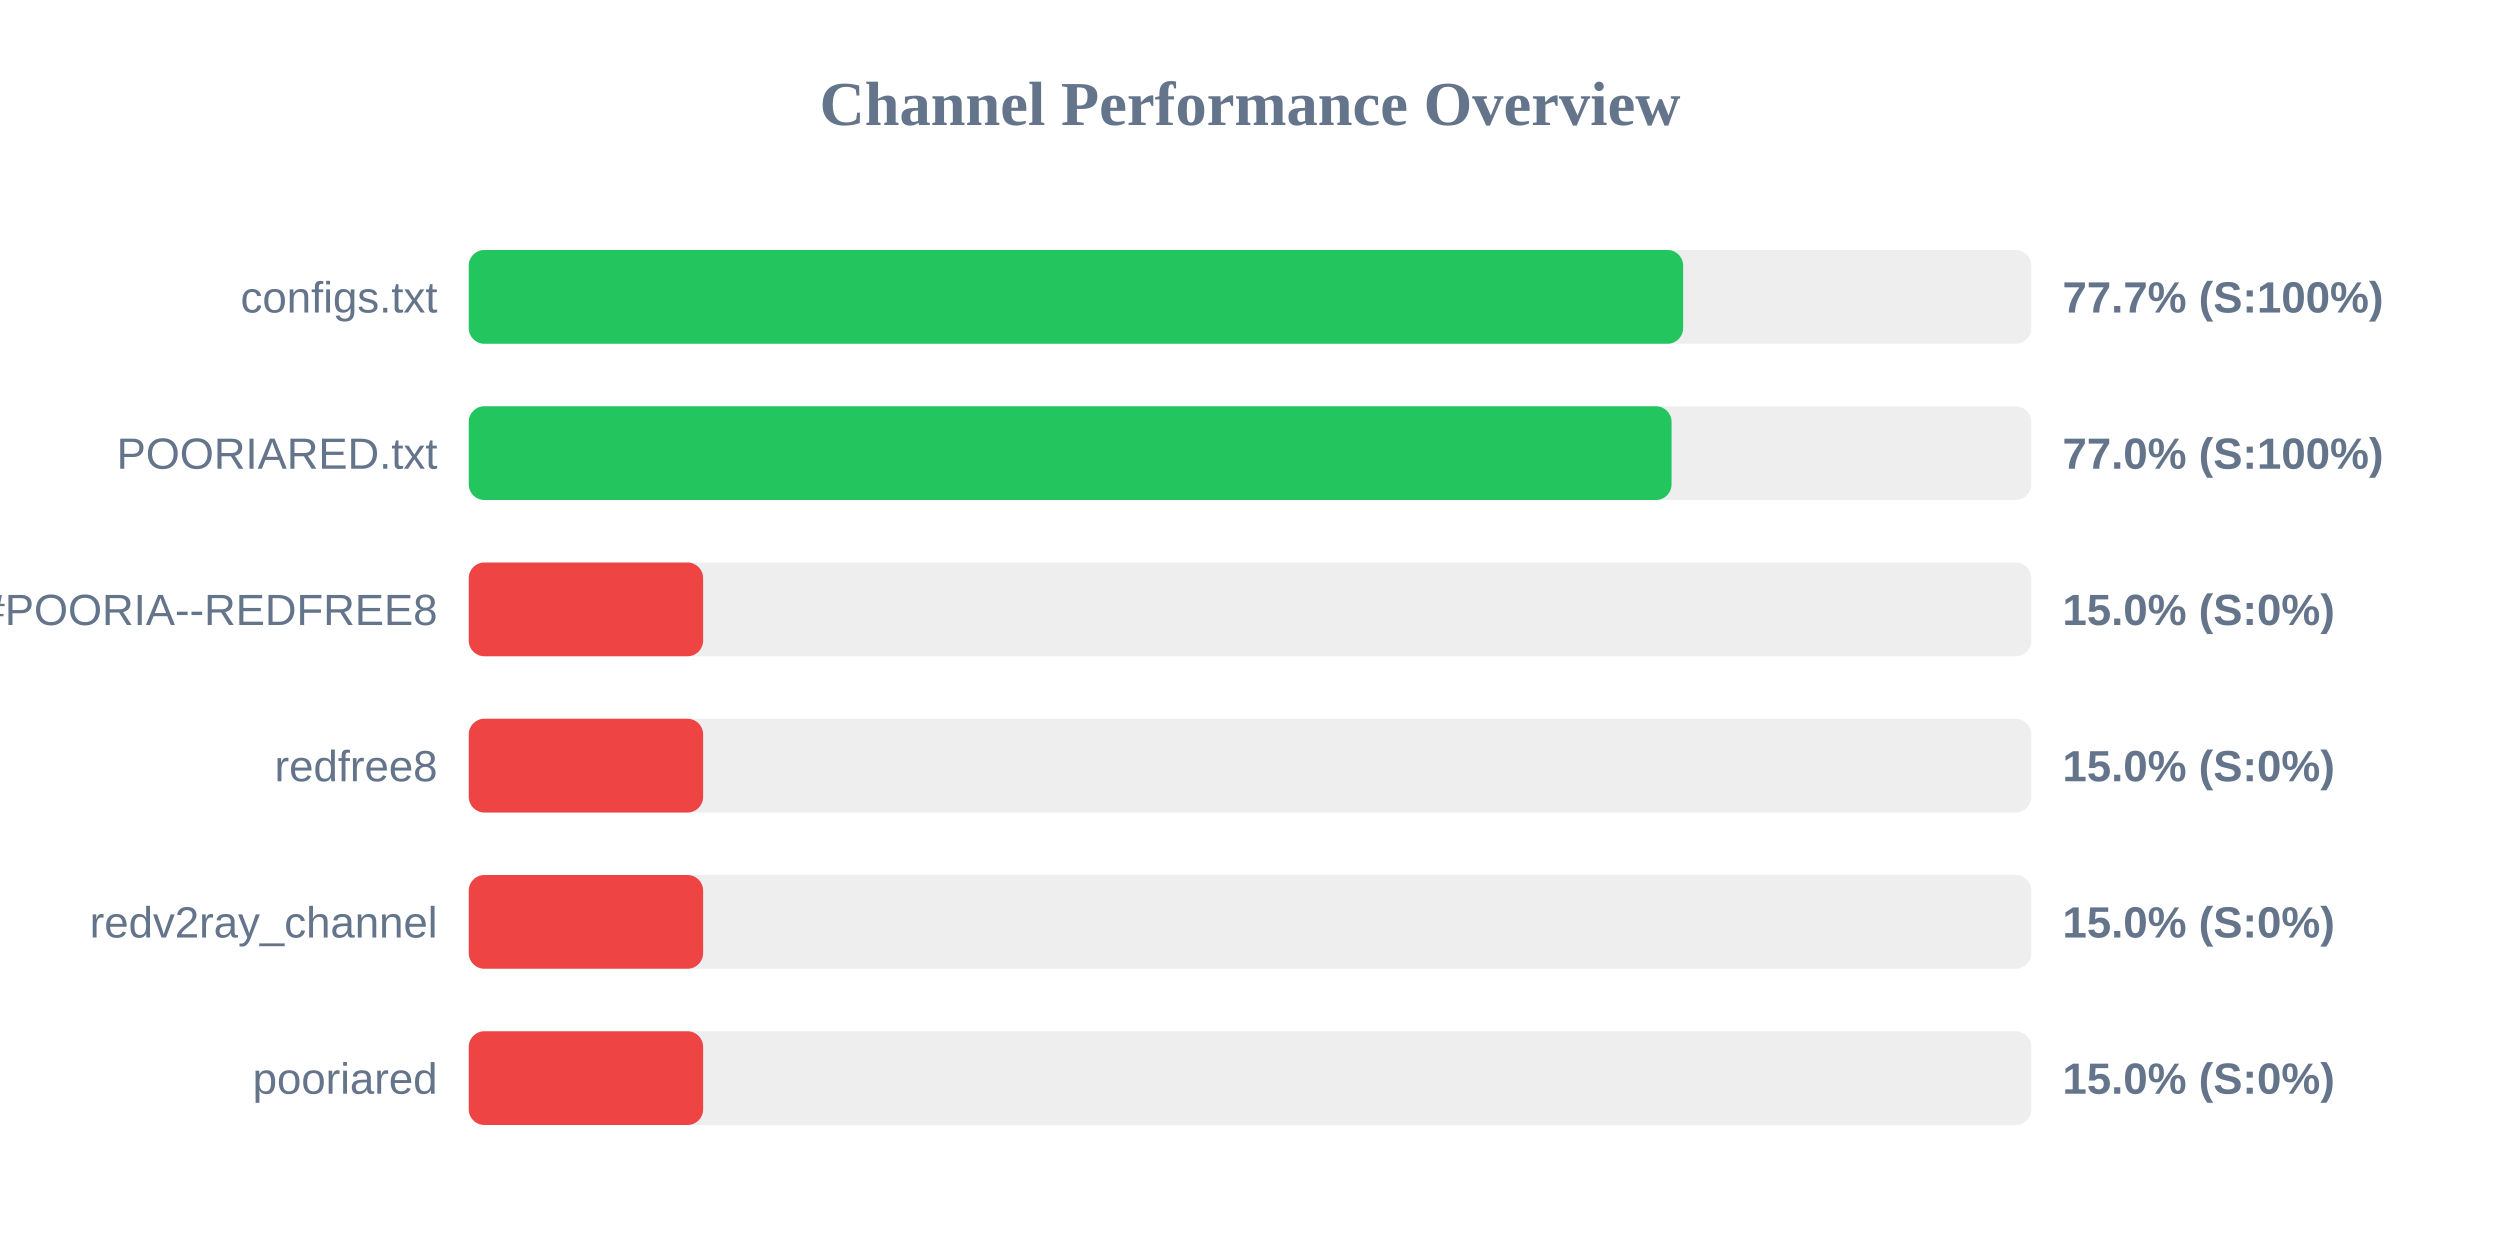
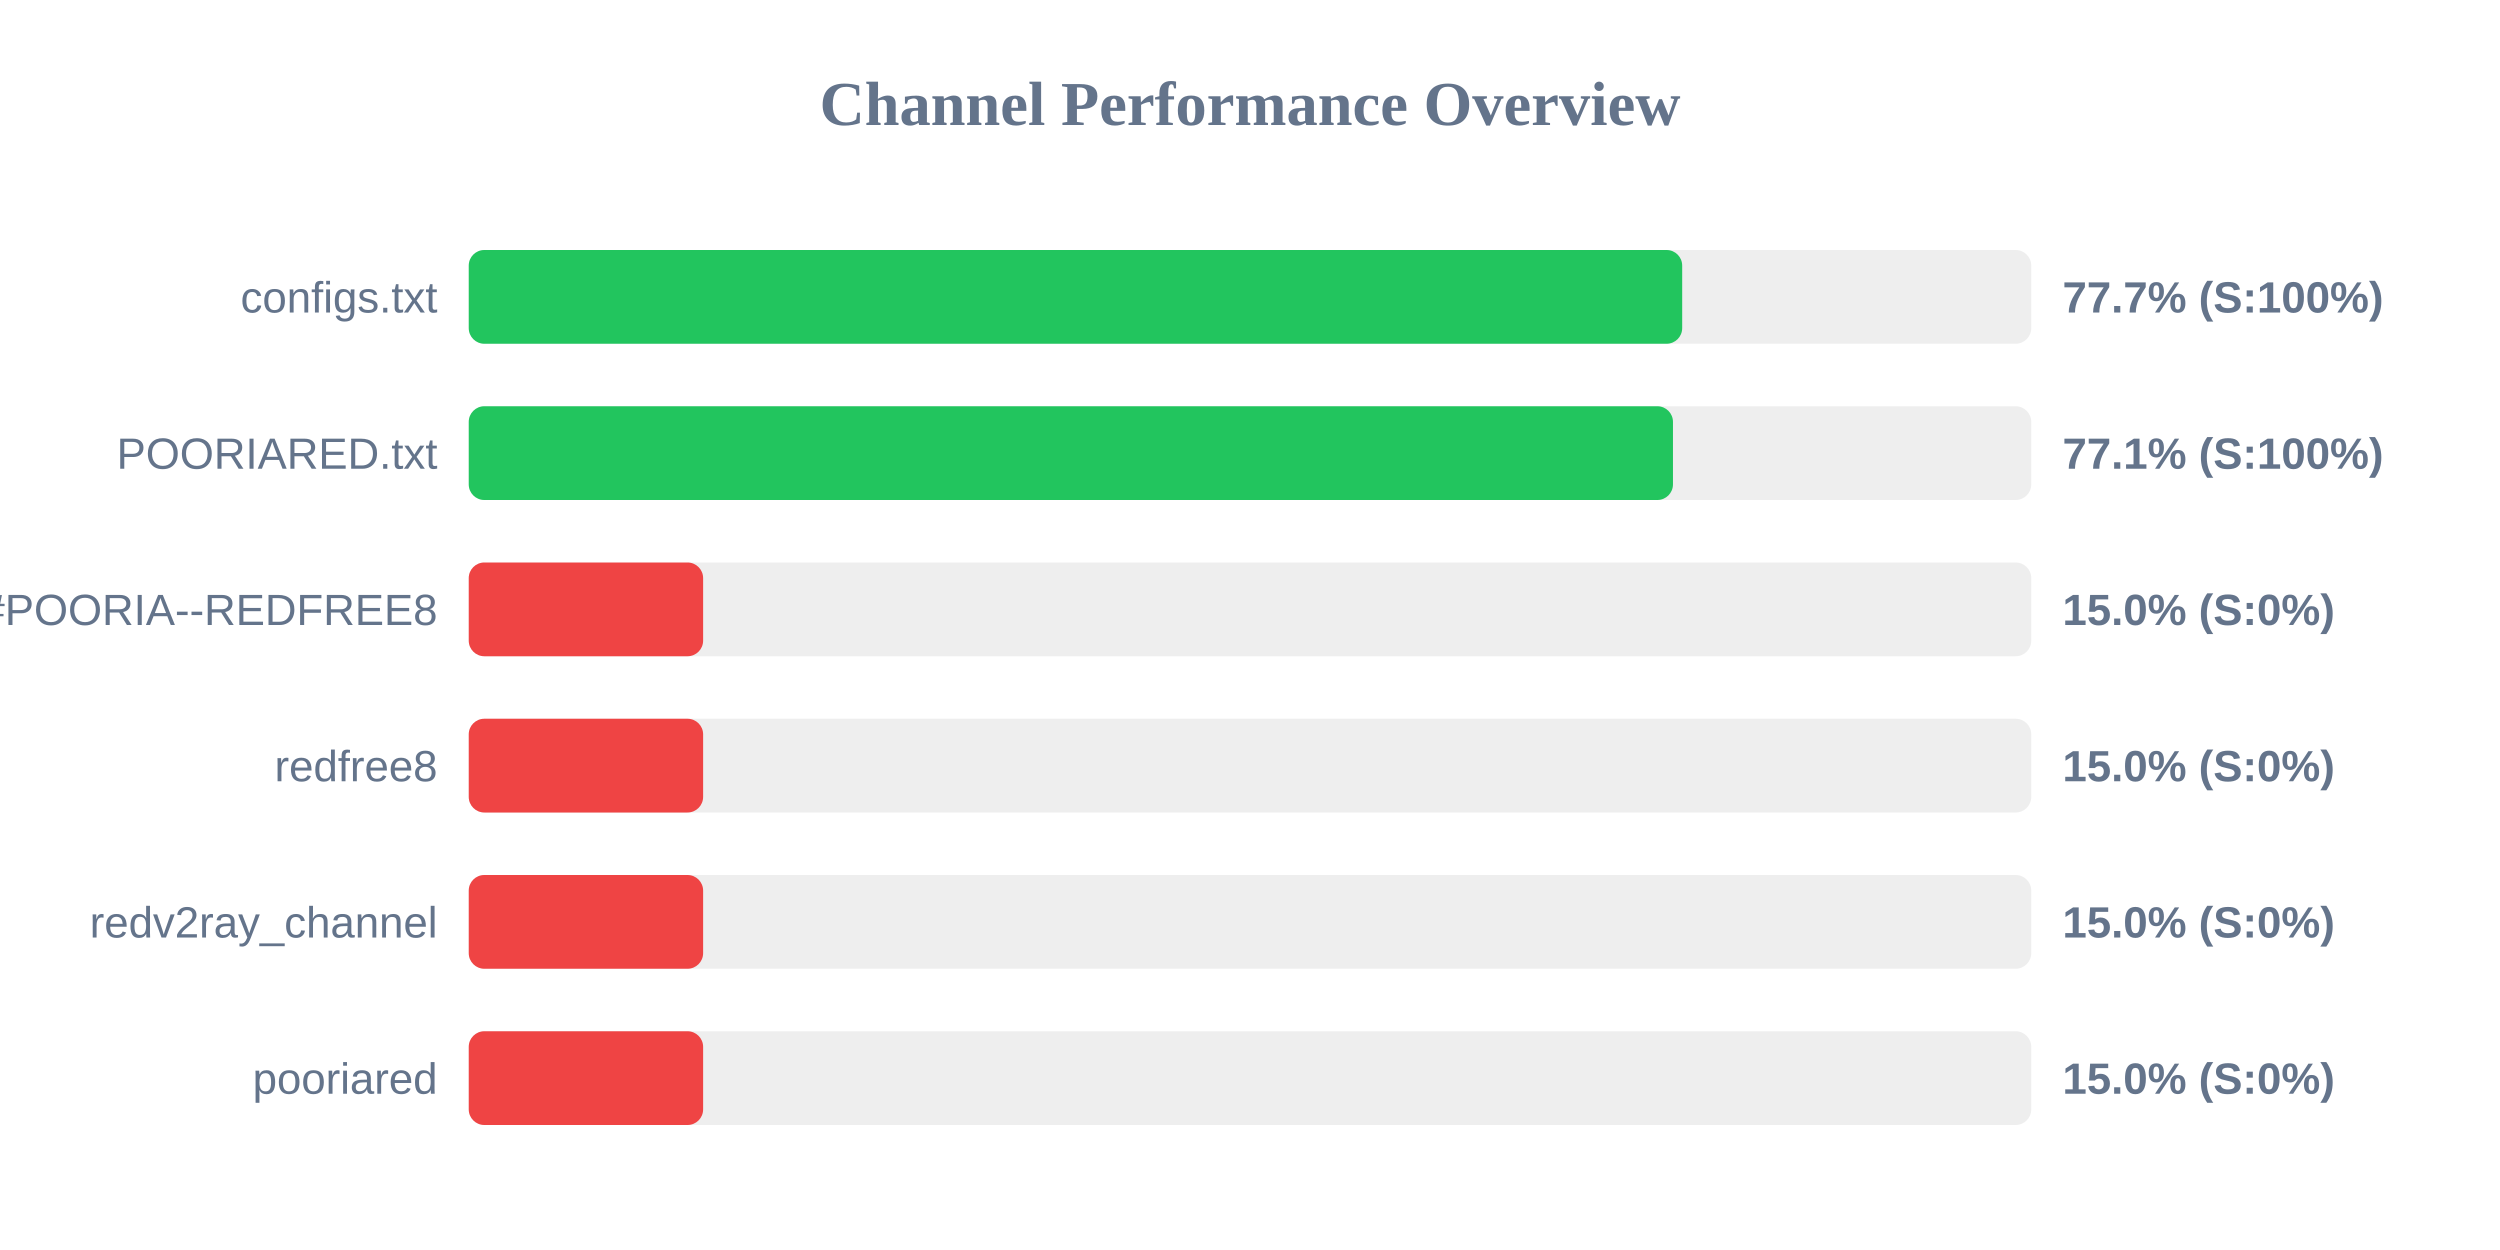
<svg xmlns="http://www.w3.org/2000/svg" width="800" height="400" version="1.1">
  <style>
        .row { font: 14px Arial; fill: #64748b; }
        .score { font: bold 14px Arial; fill: #64748b; }
    </style>
  <text x="400" y="40" text-anchor="middle" font-size="20px" font-weight="bold" fill="#64748b">Channel Performance Overview</text>
  <rect x="150" y="80" width="500" height="30" fill="#eee" rx="5" />
-   <rect x="150" y="80" width="388.6" height="30" fill="#22c55e" rx="5" />
+   <rect x="150" y="80" width="388.3" height="30" fill="#22c55e" rx="5" />
  <text x="140" y="100" text-anchor="end" class="row">configs.txt</text>
  <text x="660" y="100" text-anchor="start" class="score">77.7% (S:100%)</text>
  <rect x="150" y="130" width="500" height="30" fill="#eee" rx="5" />
-   <rect x="150" y="130" width="384.9" height="30" fill="#22c55e" rx="5" />
+   <rect x="150" y="130" width="385.35" height="30" fill="#22c55e" rx="5" />
  <text x="140" y="150" text-anchor="end" class="row">POORIARED.txt</text>
-   <text x="660" y="150" text-anchor="start" class="score">77.0% (S:100%)</text>
+   <text x="660" y="150" text-anchor="start" class="score">77.1% (S:100%)</text>
  <rect x="150" y="180" width="500" height="30" fill="#eee" rx="5" />
  <rect x="150" y="180" width="75.0" height="30" fill="#ef4444" rx="5" />
  <text x="140" y="200" text-anchor="end" class="row">POORIA--REDFREE8.txt#POORIA--REDFREE8</text>
  <text x="660" y="200" text-anchor="start" class="score">15.0% (S:0%)</text>
  <rect x="150" y="230" width="500" height="30" fill="#eee" rx="5" />
  <rect x="150" y="230" width="75.0" height="30" fill="#ef4444" rx="5" />
  <text x="140" y="250" text-anchor="end" class="row">redfree8</text>
  <text x="660" y="250" text-anchor="start" class="score">15.0% (S:0%)</text>
  <rect x="150" y="280" width="500" height="30" fill="#eee" rx="5" />
  <rect x="150" y="280" width="75.0" height="30" fill="#ef4444" rx="5" />
  <text x="140" y="300" text-anchor="end" class="row">redv2ray_channel</text>
  <text x="660" y="300" text-anchor="start" class="score">15.0% (S:0%)</text>
  <rect x="150" y="330" width="500" height="30" fill="#eee" rx="5" />
  <rect x="150" y="330" width="75.0" height="30" fill="#ef4444" rx="5" />
  <text x="140" y="350" text-anchor="end" class="row">pooriared</text>
  <text x="660" y="350" text-anchor="start" class="score">15.0% (S:0%)</text>
</svg>
